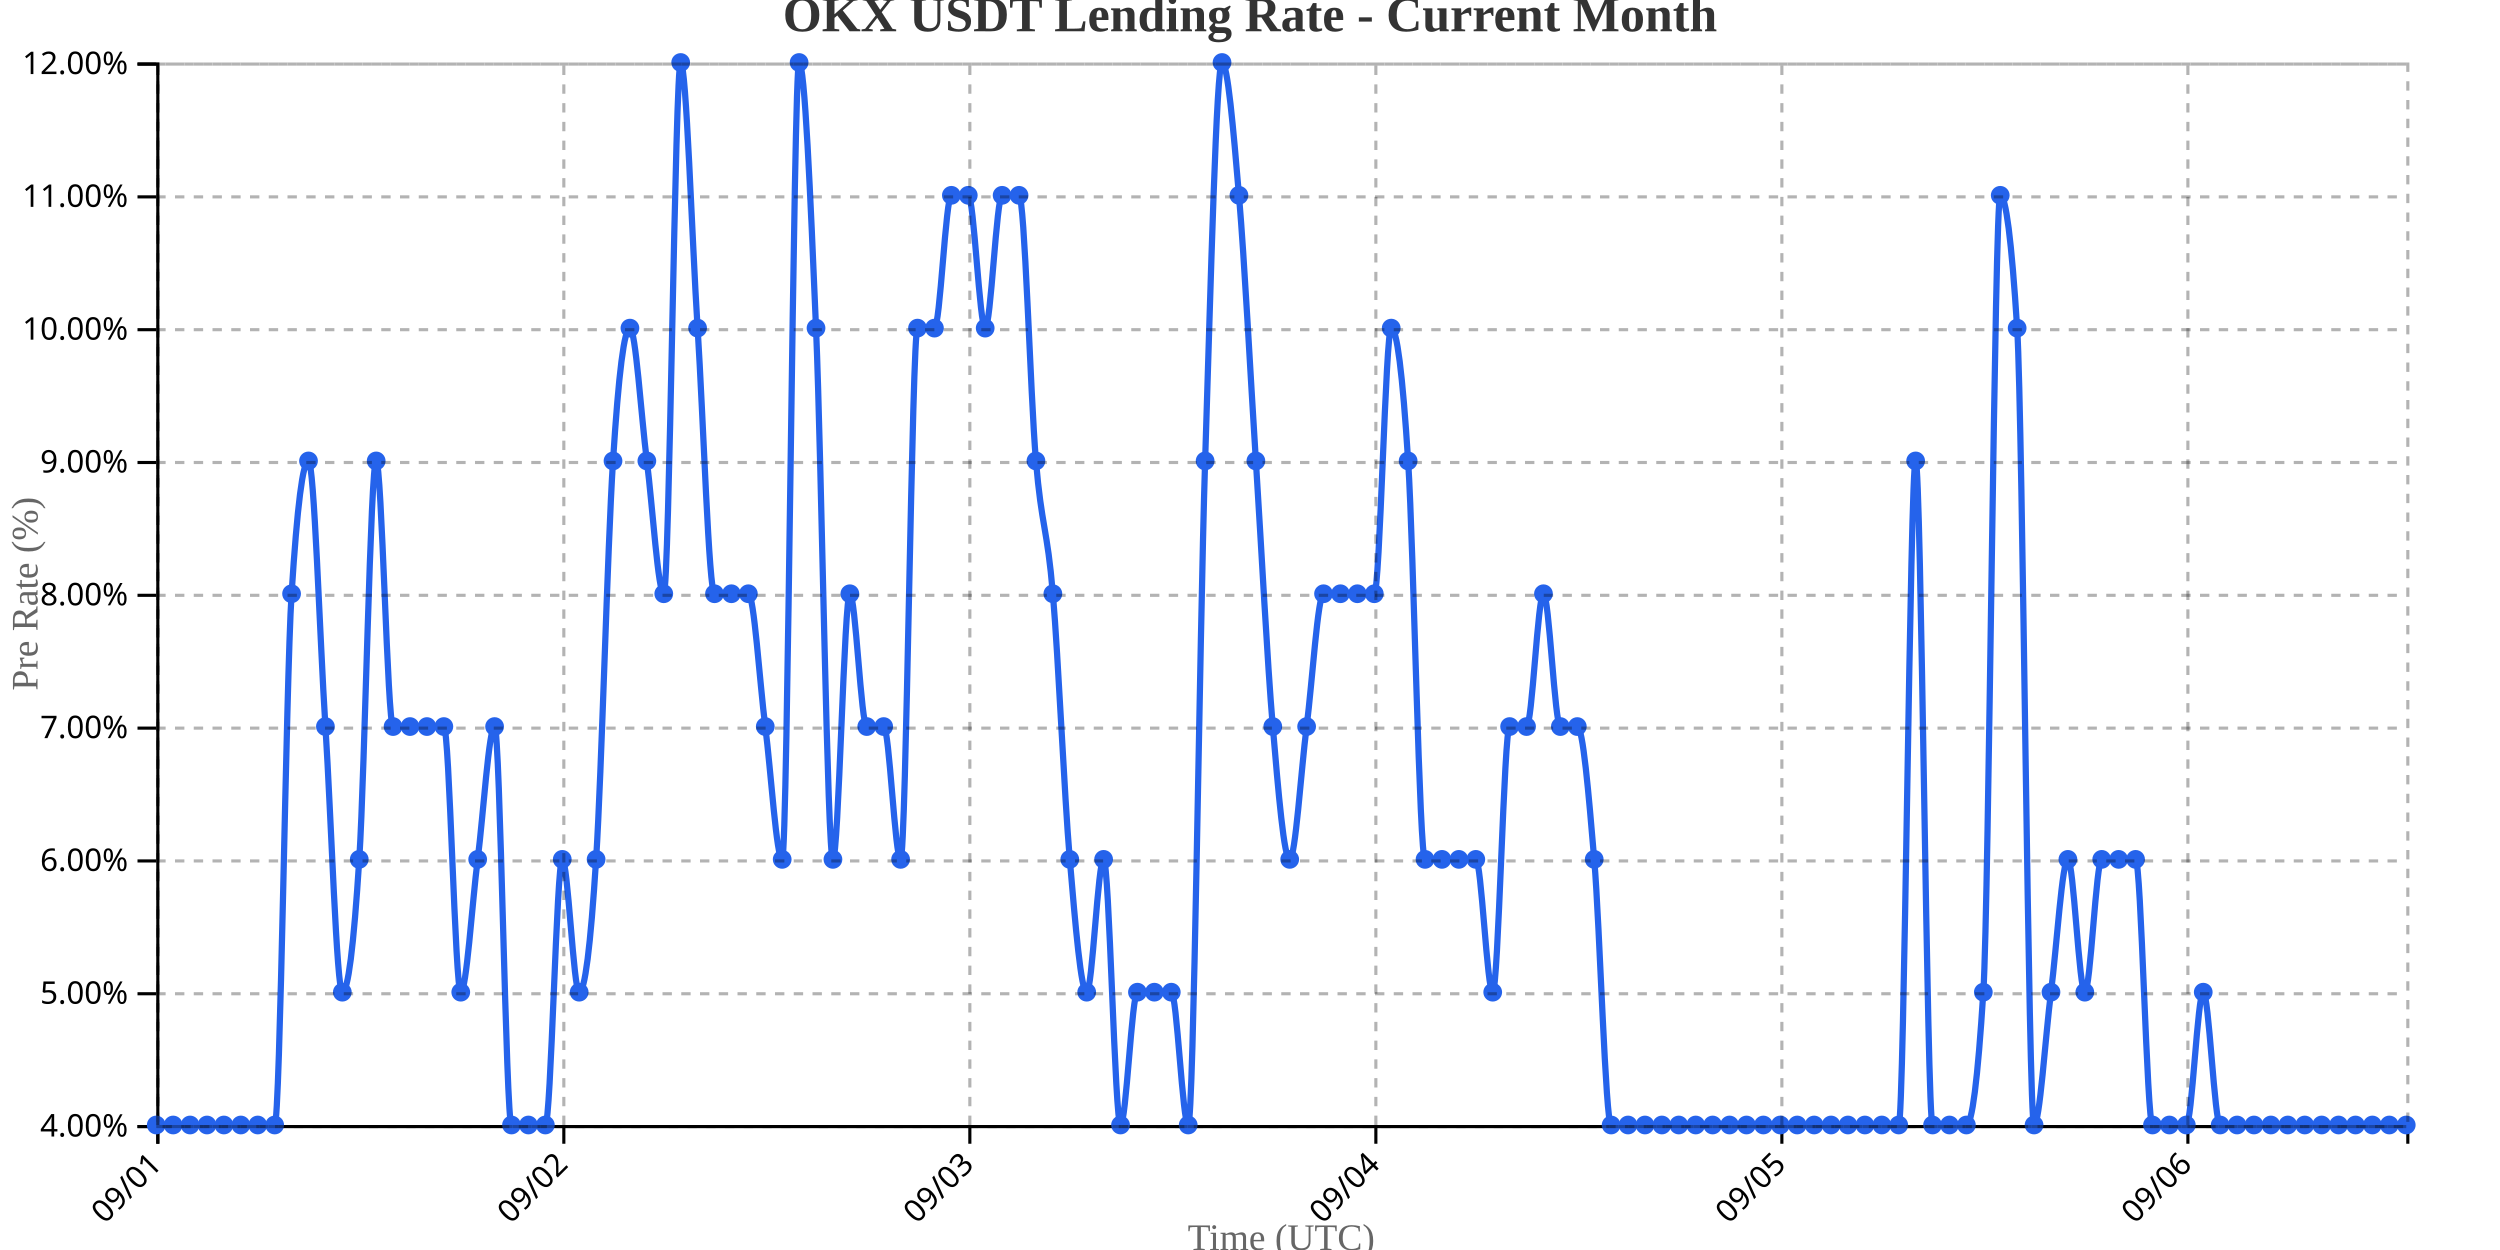
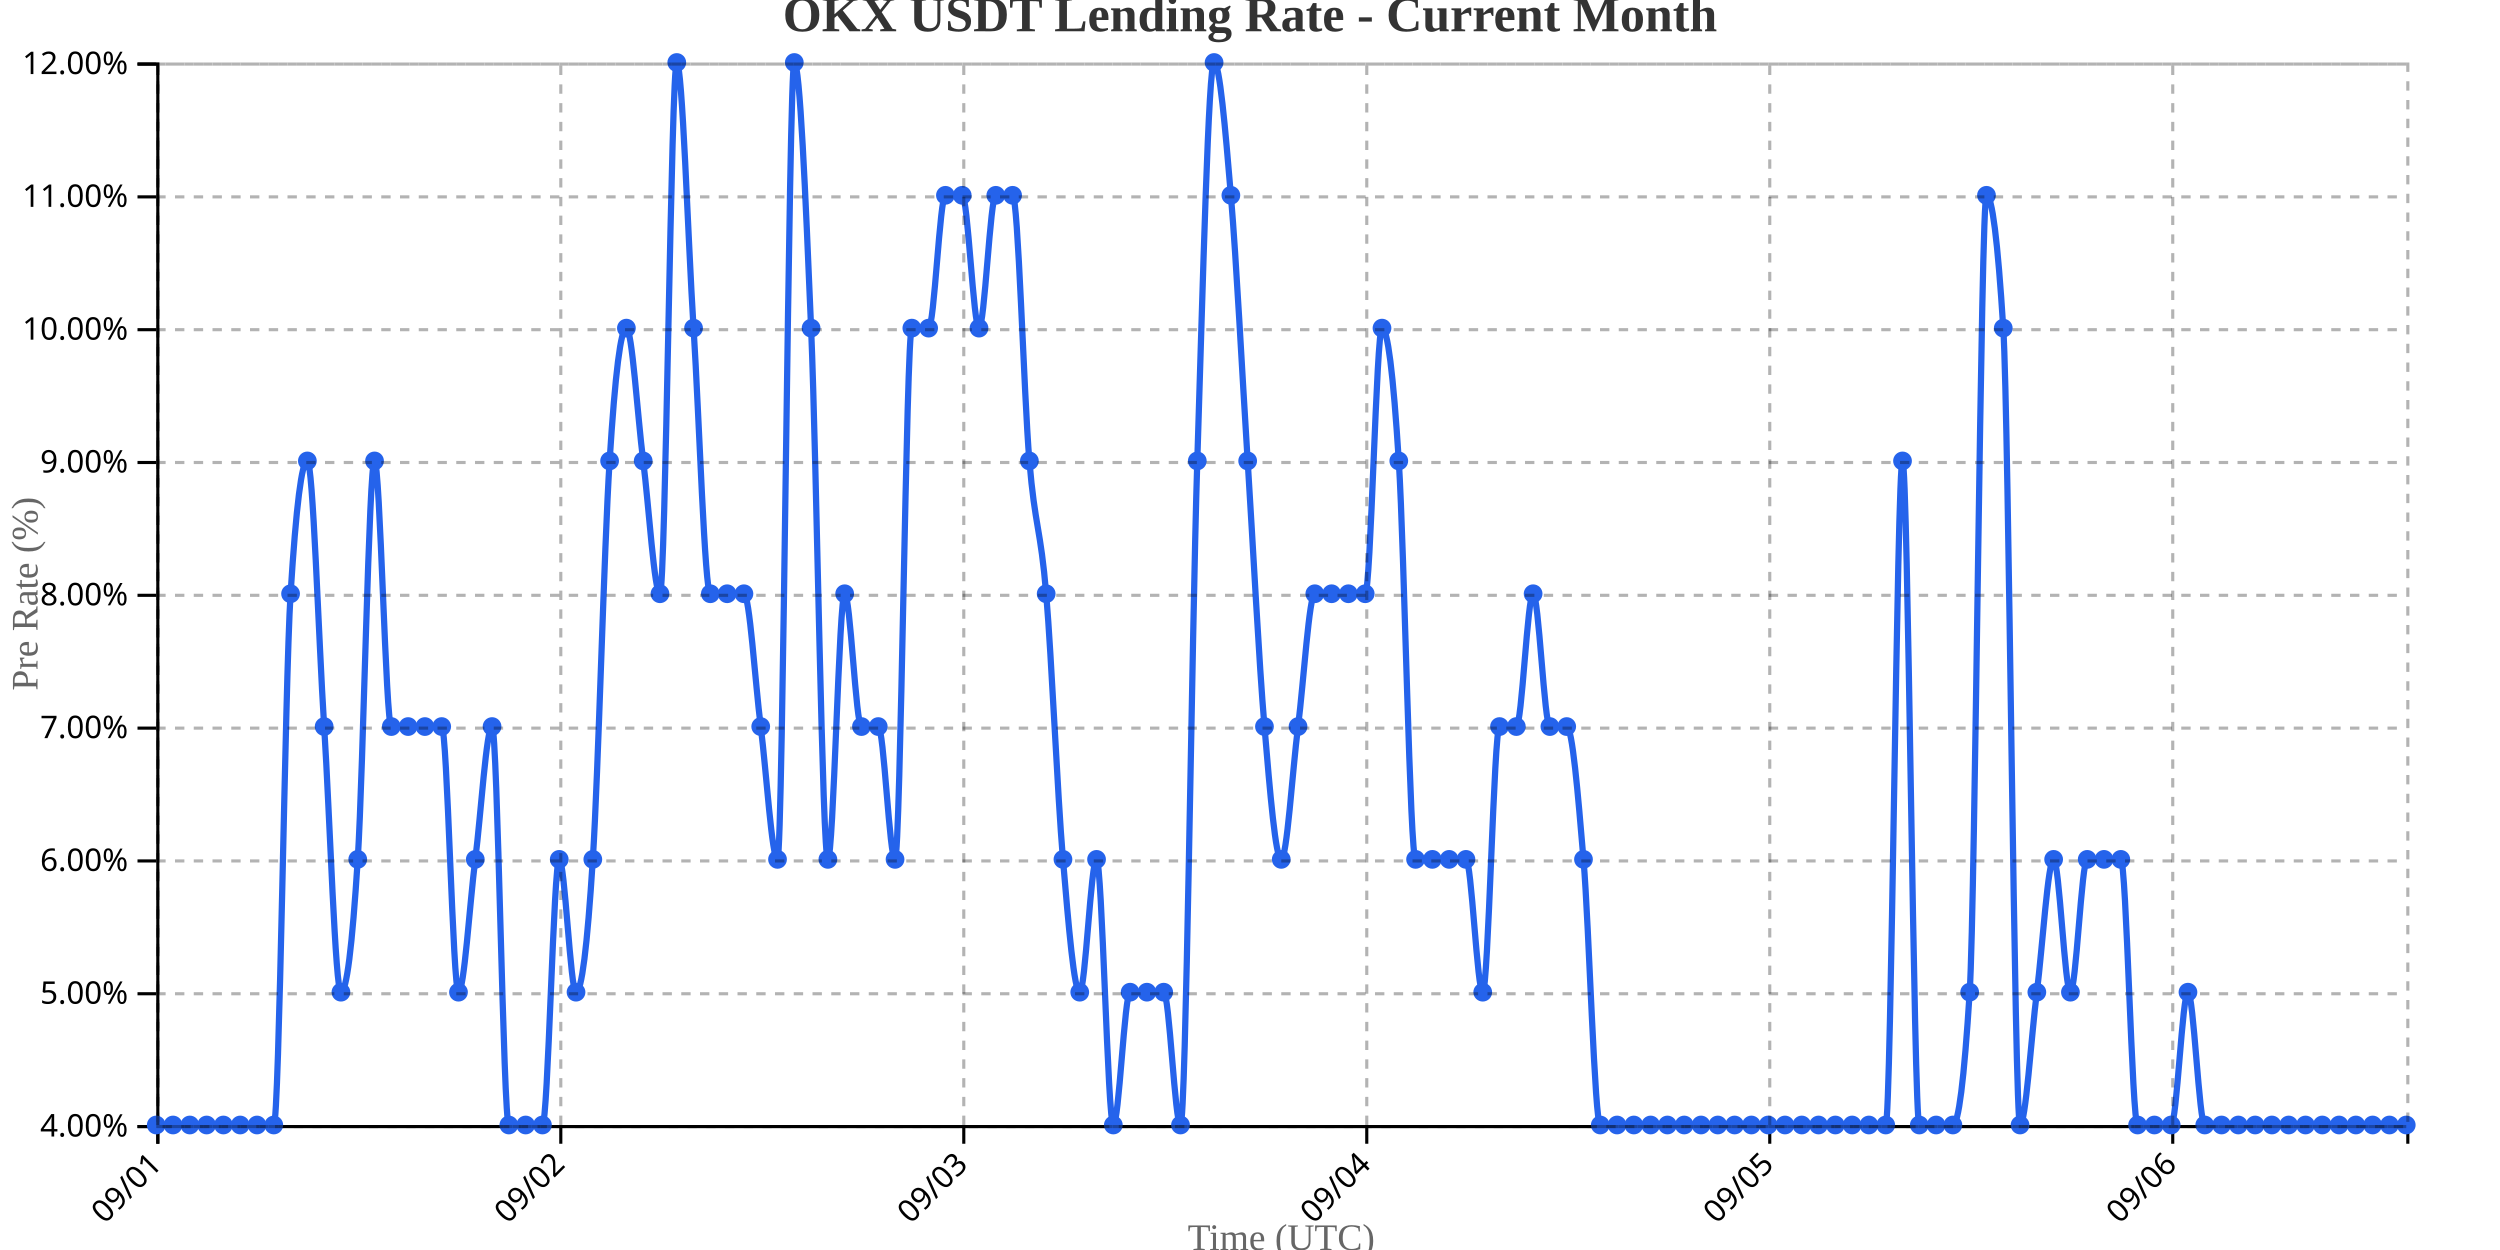
<svg xmlns="http://www.w3.org/2000/svg" width="800" height="400">
  <g transform="translate(50,20)">
    <g transform="translate(0,340)" fill="none" font-size="10" font-family="sans-serif" text-anchor="middle">
      <path class="domain" stroke="currentColor" d="M0.5,6V0.5H720.5V6" />
      <g class="tick" opacity="1" transform="translate(0.5,0)">
        <line stroke="currentColor" y2="6" />
        <text fill="currentColor" y="9" dy=".15em" style="text-anchor: end;" dx="-.8em" transform="rotate(-45)">09/01</text>
      </g>
-       <g class="tick" opacity="1" transform="translate(130.4248,0)">
+       <g class="tick" opacity="1" transform="translate(129.4552,0)">
        <line stroke="currentColor" y2="6" />
        <text fill="currentColor" y="9" dy=".15em" style="text-anchor: end;" dx="-.8em" transform="rotate(-45)">09/02</text>
      </g>
-       <g class="tick" opacity="1" transform="translate(260.3496,0)">
+       <g class="tick" opacity="1" transform="translate(258.4104,0)">
        <line stroke="currentColor" y2="6" />
        <text fill="currentColor" y="9" dy=".15em" style="text-anchor: end;" dx="-.8em" transform="rotate(-45)">09/03</text>
      </g>
-       <g class="tick" opacity="1" transform="translate(390.2744,0)">
+       <g class="tick" opacity="1" transform="translate(387.3657,0)">
        <line stroke="currentColor" y2="6" />
        <text fill="currentColor" y="9" dy=".15em" style="text-anchor: end;" dx="-.8em" transform="rotate(-45)">09/04</text>
      </g>
-       <g class="tick" opacity="1" transform="translate(520.1992,0)">
+       <g class="tick" opacity="1" transform="translate(516.3209,0)">
        <line stroke="currentColor" y2="6" />
        <text fill="currentColor" y="9" dy=".15em" style="text-anchor: end;" dx="-.8em" transform="rotate(-45)">09/05</text>
      </g>
-       <g class="tick" opacity="1" transform="translate(650.1241,0)">
+       <g class="tick" opacity="1" transform="translate(645.2761,0)">
        <line stroke="currentColor" y2="6" />
        <text fill="currentColor" y="9" dy=".15em" style="text-anchor: end;" dx="-.8em" transform="rotate(-45)">09/06</text>
      </g>
    </g>
    <g fill="none" font-size="10" font-family="sans-serif" text-anchor="end">
      <path class="domain" stroke="currentColor" d="M-6,340.5H0.5V0.5H-6" />
      <g class="tick" opacity="1" transform="translate(0,340.5)">
        <line stroke="currentColor" x2="-6" />
        <text fill="currentColor" x="-9" dy="0.32em">4.00%</text>
      </g>
      <g class="tick" opacity="1" transform="translate(0,298)">
        <line stroke="currentColor" x2="-6" />
        <text fill="currentColor" x="-9" dy="0.32em">5.00%</text>
      </g>
      <g class="tick" opacity="1" transform="translate(0,255.5)">
        <line stroke="currentColor" x2="-6" />
        <text fill="currentColor" x="-9" dy="0.32em">6.00%</text>
      </g>
      <g class="tick" opacity="1" transform="translate(0,213)">
        <line stroke="currentColor" x2="-6" />
        <text fill="currentColor" x="-9" dy="0.32em">7.00%</text>
      </g>
      <g class="tick" opacity="1" transform="translate(0,170.5)">
        <line stroke="currentColor" x2="-6" />
        <text fill="currentColor" x="-9" dy="0.32em">8.00%</text>
      </g>
      <g class="tick" opacity="1" transform="translate(0,128)">
        <line stroke="currentColor" x2="-6" />
        <text fill="currentColor" x="-9" dy="0.32em">9.00%</text>
      </g>
      <g class="tick" opacity="1" transform="translate(0,85.5)">
        <line stroke="currentColor" x2="-6" />
        <text fill="currentColor" x="-9" dy="0.32em">10.00%</text>
      </g>
      <g class="tick" opacity="1" transform="translate(0,43)">
        <line stroke="currentColor" x2="-6" />
        <text fill="currentColor" x="-9" dy="0.32em">11.00%</text>
      </g>
      <g class="tick" opacity="1" transform="translate(0,0.5)">
        <line stroke="currentColor" x2="-6" />
        <text fill="currentColor" x="-9" dy="0.32em">12.00%</text>
      </g>
    </g>
    <text transform="rotate(-90)" y="-50" x="-170" dy="1em" style="text-anchor: middle; font-size: 12px; fill: #666;">Pre Rate (%)</text>
    <text transform="translate(360, 380)" style="text-anchor: middle; font-size: 12px; fill: #666;">Time (UTC)</text>
-     <path fill="none" stroke="#2563eb" stroke-width="2" d="M0,340C1.805,340,3.609,340,5.414,340C7.218,340,9.023,340,10.827,340C12.632,340,14.436,340,16.241,340C18.045,340,19.85,340,21.654,340C23.459,340,25.263,340,27.068,340C28.872,340,30.677,340,32.481,340C34.286,340,36.09,340,37.895,340C39.699,340,41.504,198.333,43.308,170C45.113,141.667,46.917,127.5,48.722,127.5C50.526,127.5,52.331,184.167,54.135,212.5C55.94,240.833,57.744,297.5,59.549,297.5C61.353,297.5,63.158,283.333,64.962,255C66.767,226.667,68.571,127.5,70.376,127.5C72.18,127.5,73.985,212.5,75.789,212.5C77.594,212.5,79.398,212.5,81.203,212.5C83.008,212.5,84.812,212.5,86.617,212.5C88.421,212.5,90.226,212.5,92.03,212.5C93.835,212.5,95.639,297.5,97.444,297.5C99.248,297.5,101.053,269.167,102.857,255C104.662,240.833,106.466,212.5,108.271,212.5C110.075,212.5,111.88,340,113.684,340C115.489,340,117.293,340,119.098,340C120.902,340,122.707,340,124.511,340C126.316,340,128.12,255,129.925,255C131.729,255,133.534,297.5,135.338,297.5C137.143,297.5,138.947,283.333,140.752,255C142.556,226.667,144.361,155.833,146.165,127.5C147.97,99.167,149.774,85,151.579,85C153.383,85,155.188,113.333,156.992,127.5C158.797,141.667,160.602,170,162.406,170C164.211,170,166.015,0,167.82,0C169.624,0,171.429,56.667,173.233,85C175.038,113.333,176.842,170,178.647,170C180.451,170,182.256,170,184.06,170C185.865,170,187.669,170,189.474,170C191.278,170,193.083,198.333,194.887,212.5C196.692,226.667,198.496,255,200.301,255C202.105,255,203.91,0,205.714,0C207.519,0,209.323,42.5,211.128,85C212.932,127.5,214.737,255,216.541,255C218.346,255,220.15,170,221.955,170C223.759,170,225.564,212.5,227.368,212.5C229.173,212.5,230.977,212.5,232.782,212.5C234.586,212.5,236.391,255,238.195,255C240,255,241.805,85,243.609,85C245.414,85,247.218,85,249.023,85C250.827,85,252.632,42.5,254.436,42.5C256.241,42.5,258.045,42.5,259.85,42.5C261.654,42.5,263.459,85,265.263,85C267.068,85,268.872,42.5,270.677,42.5C272.481,42.5,274.286,42.5,276.09,42.5C277.895,42.5,279.699,106.25,281.504,127.5C283.308,148.75,285.113,148.75,286.917,170C288.722,191.25,290.526,233.75,292.331,255C294.135,276.25,295.94,297.5,297.744,297.5C299.549,297.5,301.353,255,303.158,255C304.962,255,306.767,340,308.571,340C310.376,340,312.18,297.5,313.985,297.5C315.789,297.5,317.594,297.5,319.398,297.5C321.203,297.5,323.008,297.5,324.812,297.5C326.617,297.5,328.421,340,330.226,340C332.03,340,333.835,184.167,335.639,127.5C337.444,70.833,339.248,0,341.053,0C342.857,0,344.662,21.25,346.466,42.5C348.271,63.75,350.075,99.167,351.88,127.5C353.684,155.833,355.489,191.25,357.293,212.5C359.098,233.75,360.902,255,362.707,255C364.511,255,366.316,226.667,368.12,212.5C369.925,198.333,371.729,170,373.534,170C375.338,170,377.143,170,378.947,170C380.752,170,382.556,170,384.361,170C386.165,170,387.97,170,389.774,170C391.579,170,393.383,85,395.188,85C396.992,85,398.797,99.167,400.602,127.5C402.406,155.833,404.211,255,406.015,255C407.82,255,409.624,255,411.429,255C413.233,255,415.038,255,416.842,255C418.647,255,420.451,255,422.256,255C424.06,255,425.865,297.5,427.669,297.5C429.474,297.5,431.278,212.5,433.083,212.5C434.887,212.5,436.692,212.5,438.496,212.5C440.301,212.5,442.105,170,443.91,170C445.714,170,447.519,212.5,449.323,212.5C451.128,212.5,452.932,212.5,454.737,212.5C456.541,212.5,458.346,233.75,460.15,255C461.955,276.25,463.759,340,465.564,340C467.368,340,469.173,340,470.977,340C472.782,340,474.586,340,476.391,340C478.195,340,480,340,481.805,340C483.609,340,485.414,340,487.218,340C489.023,340,490.827,340,492.632,340C494.436,340,496.241,340,498.045,340C499.85,340,501.654,340,503.459,340C505.263,340,507.068,340,508.872,340C510.677,340,512.481,340,514.286,340C516.09,340,517.895,340,519.699,340C521.504,340,523.308,340,525.113,340C526.917,340,528.722,340,530.526,340C532.331,340,534.135,340,535.94,340C537.744,340,539.549,340,541.353,340C543.158,340,544.962,340,546.767,340C548.571,340,550.376,340,552.18,340C553.985,340,555.789,340,557.594,340C559.398,340,561.203,127.5,563.008,127.5C564.812,127.5,566.617,340,568.421,340C570.226,340,572.03,340,573.835,340C575.639,340,577.444,340,579.248,340C581.053,340,582.857,325.833,584.662,297.5C586.466,269.167,588.271,42.5,590.075,42.5C591.88,42.5,593.684,56.667,595.489,85C597.293,113.333,599.098,340,600.902,340C602.707,340,604.511,311.667,606.316,297.5C608.12,283.333,609.925,255,611.729,255C613.534,255,615.338,297.5,617.143,297.5C618.947,297.5,620.752,255,622.556,255C624.361,255,626.165,255,627.97,255C629.774,255,631.579,255,633.383,255C635.188,255,636.992,340,638.797,340C640.602,340,642.406,340,644.211,340C646.015,340,647.82,340,649.624,340C651.429,340,653.233,297.5,655.038,297.5C656.842,297.5,658.647,340,660.451,340C662.256,340,664.06,340,665.865,340C667.669,340,669.474,340,671.278,340C673.083,340,674.887,340,676.692,340C678.496,340,680.301,340,682.105,340C683.91,340,685.714,340,687.519,340C689.323,340,691.128,340,692.932,340C694.737,340,696.541,340,698.346,340C700.15,340,701.955,340,703.759,340C705.564,340,707.368,340,709.173,340C710.977,340,712.782,340,714.586,340C716.391,340,718.195,340,720,340" />
+     <path fill="none" stroke="#2563eb" stroke-width="2" d="M0,340C1.791,340,3.582,340,5.373,340C7.164,340,8.955,340,10.746,340C12.537,340,14.328,340,16.119,340C17.91,340,19.701,340,21.493,340C23.284,340,25.075,340,26.866,340C28.657,340,30.448,340,32.239,340C34.03,340,35.821,340,37.612,340C39.403,340,41.194,198.333,42.985,170C44.776,141.667,46.567,127.5,48.358,127.5C50.149,127.5,51.94,184.167,53.731,212.5C55.522,240.833,57.313,297.5,59.104,297.5C60.896,297.5,62.687,283.333,64.478,255C66.269,226.667,68.06,127.5,69.851,127.5C71.642,127.5,73.433,212.5,75.224,212.5C77.015,212.5,78.806,212.5,80.597,212.5C82.388,212.5,84.179,212.5,85.97,212.5C87.761,212.5,89.552,212.5,91.343,212.5C93.134,212.5,94.925,297.5,96.716,297.5C98.507,297.5,100.299,269.167,102.09,255C103.881,240.833,105.672,212.5,107.463,212.5C109.254,212.5,111.045,340,112.836,340C114.627,340,116.418,340,118.209,340C120,340,121.791,340,123.582,340C125.373,340,127.164,255,128.955,255C130.746,255,132.537,297.5,134.328,297.5C136.119,297.5,137.91,283.333,139.701,255C141.493,226.667,143.284,155.833,145.075,127.5C146.866,99.167,148.657,85,150.448,85C152.239,85,154.03,113.333,155.821,127.5C157.612,141.667,159.403,170,161.194,170C162.985,170,164.776,0,166.567,0C168.358,0,170.149,56.667,171.94,85C173.731,113.333,175.522,170,177.313,170C179.104,170,180.896,170,182.687,170C184.478,170,186.269,170,188.06,170C189.851,170,191.642,198.333,193.433,212.5C195.224,226.667,197.015,255,198.806,255C200.597,255,202.388,0,204.179,0C205.97,0,207.761,42.5,209.552,85C211.343,127.5,213.134,255,214.925,255C216.716,255,218.507,170,220.299,170C222.09,170,223.881,212.5,225.672,212.5C227.463,212.5,229.254,212.5,231.045,212.5C232.836,212.5,234.627,255,236.418,255C238.209,255,240,85,241.791,85C243.582,85,245.373,85,247.164,85C248.955,85,250.746,42.5,252.537,42.5C254.328,42.5,256.119,42.5,257.91,42.5C259.701,42.5,261.493,85,263.284,85C265.075,85,266.866,42.5,268.657,42.5C270.448,42.5,272.239,42.5,274.03,42.5C275.821,42.5,277.612,106.25,279.403,127.5C281.194,148.75,282.985,148.75,284.776,170C286.567,191.25,288.358,233.75,290.149,255C291.94,276.25,293.731,297.5,295.522,297.5C297.313,297.5,299.104,255,300.896,255C302.687,255,304.478,340,306.269,340C308.06,340,309.851,297.5,311.642,297.5C313.433,297.5,315.224,297.5,317.015,297.5C318.806,297.5,320.597,297.5,322.388,297.5C324.179,297.5,325.97,340,327.761,340C329.552,340,331.343,184.167,333.134,127.5C334.925,70.833,336.716,0,338.507,0C340.299,0,342.09,21.25,343.881,42.5C345.672,63.75,347.463,99.167,349.254,127.5C351.045,155.833,352.836,191.25,354.627,212.5C356.418,233.75,358.209,255,360,255C361.791,255,363.582,226.667,365.373,212.5C367.164,198.333,368.955,170,370.746,170C372.537,170,374.328,170,376.119,170C377.91,170,379.701,170,381.493,170C383.284,170,385.075,170,386.866,170C388.657,170,390.448,85,392.239,85C394.03,85,395.821,99.167,397.612,127.5C399.403,155.833,401.194,255,402.985,255C404.776,255,406.567,255,408.358,255C410.149,255,411.94,255,413.731,255C415.522,255,417.313,255,419.104,255C420.896,255,422.687,297.5,424.478,297.5C426.269,297.5,428.06,212.5,429.851,212.5C431.642,212.5,433.433,212.5,435.224,212.5C437.015,212.5,438.806,170,440.597,170C442.388,170,444.179,212.5,445.97,212.5C447.761,212.5,449.552,212.5,451.343,212.5C453.134,212.5,454.925,233.75,456.716,255C458.507,276.25,460.299,340,462.09,340C463.881,340,465.672,340,467.463,340C469.254,340,471.045,340,472.836,340C474.627,340,476.418,340,478.209,340C480,340,481.791,340,483.582,340C485.373,340,487.164,340,488.955,340C490.746,340,492.537,340,494.328,340C496.119,340,497.91,340,499.701,340C501.493,340,503.284,340,505.075,340C506.866,340,508.657,340,510.448,340C512.239,340,514.03,340,515.821,340C517.612,340,519.403,340,521.194,340C522.985,340,524.776,340,526.567,340C528.358,340,530.149,340,531.94,340C533.731,340,535.522,340,537.313,340C539.104,340,540.896,340,542.687,340C544.478,340,546.269,340,548.06,340C549.851,340,551.642,340,553.433,340C555.224,340,557.015,127.5,558.806,127.5C560.597,127.5,562.388,340,564.179,340C565.97,340,567.761,340,569.552,340C571.343,340,573.134,340,574.925,340C576.716,340,578.507,325.833,580.299,297.5C582.09,269.167,583.881,42.5,585.672,42.5C587.463,42.5,589.254,56.667,591.045,85C592.836,113.333,594.627,340,596.418,340C598.209,340,600,311.667,601.791,297.5C603.582,283.333,605.373,255,607.164,255C608.955,255,610.746,297.5,612.537,297.5C614.328,297.5,616.119,255,617.91,255C619.701,255,621.493,255,623.284,255C625.075,255,626.866,255,628.657,255C630.448,255,632.239,340,634.03,340C635.821,340,637.612,340,639.403,340C641.194,340,642.985,340,644.776,340C646.567,340,648.358,297.5,650.149,297.5C651.94,297.5,653.731,340,655.522,340C657.313,340,659.104,340,660.896,340C662.687,340,664.478,340,666.269,340C668.06,340,669.851,340,671.642,340C673.433,340,675.224,340,677.015,340C678.806,340,680.597,340,682.388,340C684.179,340,685.97,340,687.761,340C689.552,340,691.343,340,693.134,340C694.925,340,696.716,340,698.507,340C700.299,340,702.09,340,703.881,340C705.672,340,707.463,340,709.254,340C711.045,340,712.836,340,714.627,340C716.418,340,718.209,340,720,340" />
    <circle class="dot" cx="0" cy="340" r="3" fill="#2563eb" />
-     <circle class="dot" cx="5.414" cy="340" r="3" fill="#2563eb" />
-     <circle class="dot" cx="10.827" cy="340" r="3" fill="#2563eb" />
-     <circle class="dot" cx="16.241" cy="340" r="3" fill="#2563eb" />
-     <circle class="dot" cx="21.654" cy="340" r="3" fill="#2563eb" />
-     <circle class="dot" cx="27.068" cy="340" r="3" fill="#2563eb" />
-     <circle class="dot" cx="32.481" cy="340" r="3" fill="#2563eb" />
-     <circle class="dot" cx="37.895" cy="340" r="3" fill="#2563eb" />
-     <circle class="dot" cx="43.308" cy="170" r="3" fill="#2563eb" />
-     <circle class="dot" cx="48.722" cy="127.5" r="3" fill="#2563eb" />
-     <circle class="dot" cx="54.135" cy="212.5" r="3" fill="#2563eb" />
-     <circle class="dot" cx="59.549" cy="297.5" r="3" fill="#2563eb" />
-     <circle class="dot" cx="64.962" cy="255" r="3" fill="#2563eb" />
-     <circle class="dot" cx="70.376" cy="127.5" r="3" fill="#2563eb" />
-     <circle class="dot" cx="75.789" cy="212.5" r="3" fill="#2563eb" />
-     <circle class="dot" cx="81.203" cy="212.5" r="3" fill="#2563eb" />
-     <circle class="dot" cx="86.617" cy="212.5" r="3" fill="#2563eb" />
-     <circle class="dot" cx="92.03" cy="212.5" r="3" fill="#2563eb" />
-     <circle class="dot" cx="97.444" cy="297.5" r="3" fill="#2563eb" />
-     <circle class="dot" cx="102.857" cy="255" r="3" fill="#2563eb" />
-     <circle class="dot" cx="108.271" cy="212.5" r="3" fill="#2563eb" />
-     <circle class="dot" cx="113.684" cy="340" r="3" fill="#2563eb" />
-     <circle class="dot" cx="119.098" cy="340" r="3" fill="#2563eb" />
-     <circle class="dot" cx="124.511" cy="340" r="3" fill="#2563eb" />
-     <circle class="dot" cx="129.925" cy="255" r="3" fill="#2563eb" />
-     <circle class="dot" cx="135.338" cy="297.5" r="3" fill="#2563eb" />
-     <circle class="dot" cx="140.752" cy="255" r="3" fill="#2563eb" />
-     <circle class="dot" cx="146.165" cy="127.5" r="3" fill="#2563eb" />
-     <circle class="dot" cx="151.579" cy="85" r="3" fill="#2563eb" />
-     <circle class="dot" cx="156.992" cy="127.5" r="3" fill="#2563eb" />
-     <circle class="dot" cx="162.406" cy="170" r="3" fill="#2563eb" />
-     <circle class="dot" cx="167.82" cy="0" r="3" fill="#2563eb" />
-     <circle class="dot" cx="173.233" cy="85" r="3" fill="#2563eb" />
-     <circle class="dot" cx="178.647" cy="170" r="3" fill="#2563eb" />
-     <circle class="dot" cx="184.06" cy="170" r="3" fill="#2563eb" />
-     <circle class="dot" cx="189.474" cy="170" r="3" fill="#2563eb" />
-     <circle class="dot" cx="194.887" cy="212.5" r="3" fill="#2563eb" />
-     <circle class="dot" cx="200.301" cy="255" r="3" fill="#2563eb" />
-     <circle class="dot" cx="205.714" cy="0" r="3" fill="#2563eb" />
-     <circle class="dot" cx="211.128" cy="85" r="3" fill="#2563eb" />
-     <circle class="dot" cx="216.541" cy="255" r="3" fill="#2563eb" />
-     <circle class="dot" cx="221.955" cy="170" r="3" fill="#2563eb" />
-     <circle class="dot" cx="227.368" cy="212.5" r="3" fill="#2563eb" />
-     <circle class="dot" cx="232.782" cy="212.5" r="3" fill="#2563eb" />
-     <circle class="dot" cx="238.195" cy="255" r="3" fill="#2563eb" />
-     <circle class="dot" cx="243.609" cy="85" r="3" fill="#2563eb" />
-     <circle class="dot" cx="249.023" cy="85" r="3" fill="#2563eb" />
-     <circle class="dot" cx="254.436" cy="42.5" r="3" fill="#2563eb" />
-     <circle class="dot" cx="259.85" cy="42.5" r="3" fill="#2563eb" />
-     <circle class="dot" cx="265.263" cy="85" r="3" fill="#2563eb" />
-     <circle class="dot" cx="270.677" cy="42.5" r="3" fill="#2563eb" />
-     <circle class="dot" cx="276.09" cy="42.5" r="3" fill="#2563eb" />
-     <circle class="dot" cx="281.504" cy="127.5" r="3" fill="#2563eb" />
-     <circle class="dot" cx="286.917" cy="170" r="3" fill="#2563eb" />
-     <circle class="dot" cx="292.331" cy="255" r="3" fill="#2563eb" />
-     <circle class="dot" cx="297.744" cy="297.5" r="3" fill="#2563eb" />
-     <circle class="dot" cx="303.158" cy="255" r="3" fill="#2563eb" />
-     <circle class="dot" cx="308.571" cy="340" r="3" fill="#2563eb" />
-     <circle class="dot" cx="313.985" cy="297.5" r="3" fill="#2563eb" />
-     <circle class="dot" cx="319.398" cy="297.5" r="3" fill="#2563eb" />
-     <circle class="dot" cx="324.812" cy="297.5" r="3" fill="#2563eb" />
-     <circle class="dot" cx="330.226" cy="340" r="3" fill="#2563eb" />
-     <circle class="dot" cx="335.639" cy="127.5" r="3" fill="#2563eb" />
-     <circle class="dot" cx="341.053" cy="0" r="3" fill="#2563eb" />
-     <circle class="dot" cx="346.466" cy="42.5" r="3" fill="#2563eb" />
-     <circle class="dot" cx="351.88" cy="127.5" r="3" fill="#2563eb" />
-     <circle class="dot" cx="357.293" cy="212.5" r="3" fill="#2563eb" />
-     <circle class="dot" cx="362.707" cy="255" r="3" fill="#2563eb" />
-     <circle class="dot" cx="368.12" cy="212.5" r="3" fill="#2563eb" />
-     <circle class="dot" cx="373.534" cy="170" r="3" fill="#2563eb" />
-     <circle class="dot" cx="378.947" cy="170" r="3" fill="#2563eb" />
-     <circle class="dot" cx="384.361" cy="170" r="3" fill="#2563eb" />
-     <circle class="dot" cx="389.774" cy="170" r="3" fill="#2563eb" />
-     <circle class="dot" cx="395.188" cy="85" r="3" fill="#2563eb" />
-     <circle class="dot" cx="400.602" cy="127.5" r="3" fill="#2563eb" />
-     <circle class="dot" cx="406.015" cy="255" r="3" fill="#2563eb" />
-     <circle class="dot" cx="411.429" cy="255" r="3" fill="#2563eb" />
-     <circle class="dot" cx="416.842" cy="255" r="3" fill="#2563eb" />
-     <circle class="dot" cx="422.256" cy="255" r="3" fill="#2563eb" />
-     <circle class="dot" cx="427.669" cy="297.5" r="3" fill="#2563eb" />
-     <circle class="dot" cx="433.083" cy="212.5" r="3" fill="#2563eb" />
-     <circle class="dot" cx="438.496" cy="212.5" r="3" fill="#2563eb" />
-     <circle class="dot" cx="443.91" cy="170" r="3" fill="#2563eb" />
-     <circle class="dot" cx="449.323" cy="212.5" r="3" fill="#2563eb" />
-     <circle class="dot" cx="454.737" cy="212.5" r="3" fill="#2563eb" />
-     <circle class="dot" cx="460.15" cy="255" r="3" fill="#2563eb" />
-     <circle class="dot" cx="465.564" cy="340" r="3" fill="#2563eb" />
-     <circle class="dot" cx="470.977" cy="340" r="3" fill="#2563eb" />
-     <circle class="dot" cx="476.391" cy="340" r="3" fill="#2563eb" />
-     <circle class="dot" cx="481.805" cy="340" r="3" fill="#2563eb" />
-     <circle class="dot" cx="487.218" cy="340" r="3" fill="#2563eb" />
-     <circle class="dot" cx="492.632" cy="340" r="3" fill="#2563eb" />
-     <circle class="dot" cx="498.045" cy="340" r="3" fill="#2563eb" />
-     <circle class="dot" cx="503.459" cy="340" r="3" fill="#2563eb" />
-     <circle class="dot" cx="508.872" cy="340" r="3" fill="#2563eb" />
-     <circle class="dot" cx="514.286" cy="340" r="3" fill="#2563eb" />
-     <circle class="dot" cx="519.699" cy="340" r="3" fill="#2563eb" />
-     <circle class="dot" cx="525.113" cy="340" r="3" fill="#2563eb" />
-     <circle class="dot" cx="530.526" cy="340" r="3" fill="#2563eb" />
-     <circle class="dot" cx="535.94" cy="340" r="3" fill="#2563eb" />
-     <circle class="dot" cx="541.353" cy="340" r="3" fill="#2563eb" />
-     <circle class="dot" cx="546.767" cy="340" r="3" fill="#2563eb" />
-     <circle class="dot" cx="552.18" cy="340" r="3" fill="#2563eb" />
-     <circle class="dot" cx="557.594" cy="340" r="3" fill="#2563eb" />
-     <circle class="dot" cx="563.008" cy="127.5" r="3" fill="#2563eb" />
-     <circle class="dot" cx="568.421" cy="340" r="3" fill="#2563eb" />
-     <circle class="dot" cx="573.835" cy="340" r="3" fill="#2563eb" />
-     <circle class="dot" cx="579.248" cy="340" r="3" fill="#2563eb" />
-     <circle class="dot" cx="584.662" cy="297.5" r="3" fill="#2563eb" />
-     <circle class="dot" cx="590.075" cy="42.5" r="3" fill="#2563eb" />
-     <circle class="dot" cx="595.489" cy="85" r="3" fill="#2563eb" />
-     <circle class="dot" cx="600.902" cy="340" r="3" fill="#2563eb" />
-     <circle class="dot" cx="606.316" cy="297.5" r="3" fill="#2563eb" />
-     <circle class="dot" cx="611.729" cy="255" r="3" fill="#2563eb" />
-     <circle class="dot" cx="617.143" cy="297.5" r="3" fill="#2563eb" />
-     <circle class="dot" cx="622.556" cy="255" r="3" fill="#2563eb" />
-     <circle class="dot" cx="627.97" cy="255" r="3" fill="#2563eb" />
-     <circle class="dot" cx="633.383" cy="255" r="3" fill="#2563eb" />
-     <circle class="dot" cx="638.797" cy="340" r="3" fill="#2563eb" />
-     <circle class="dot" cx="644.211" cy="340" r="3" fill="#2563eb" />
-     <circle class="dot" cx="649.624" cy="340" r="3" fill="#2563eb" />
-     <circle class="dot" cx="655.038" cy="297.5" r="3" fill="#2563eb" />
-     <circle class="dot" cx="660.451" cy="340" r="3" fill="#2563eb" />
-     <circle class="dot" cx="665.865" cy="340" r="3" fill="#2563eb" />
-     <circle class="dot" cx="671.278" cy="340" r="3" fill="#2563eb" />
-     <circle class="dot" cx="676.692" cy="340" r="3" fill="#2563eb" />
-     <circle class="dot" cx="682.105" cy="340" r="3" fill="#2563eb" />
-     <circle class="dot" cx="687.519" cy="340" r="3" fill="#2563eb" />
-     <circle class="dot" cx="692.932" cy="340" r="3" fill="#2563eb" />
-     <circle class="dot" cx="698.346" cy="340" r="3" fill="#2563eb" />
-     <circle class="dot" cx="703.759" cy="340" r="3" fill="#2563eb" />
-     <circle class="dot" cx="709.173" cy="340" r="3" fill="#2563eb" />
-     <circle class="dot" cx="714.586" cy="340" r="3" fill="#2563eb" />
+     <circle class="dot" cx="5.373" cy="340" r="3" fill="#2563eb" />
+     <circle class="dot" cx="10.746" cy="340" r="3" fill="#2563eb" />
+     <circle class="dot" cx="16.119" cy="340" r="3" fill="#2563eb" />
+     <circle class="dot" cx="21.493" cy="340" r="3" fill="#2563eb" />
+     <circle class="dot" cx="26.866" cy="340" r="3" fill="#2563eb" />
+     <circle class="dot" cx="32.239" cy="340" r="3" fill="#2563eb" />
+     <circle class="dot" cx="37.612" cy="340" r="3" fill="#2563eb" />
+     <circle class="dot" cx="42.985" cy="170" r="3" fill="#2563eb" />
+     <circle class="dot" cx="48.358" cy="127.5" r="3" fill="#2563eb" />
+     <circle class="dot" cx="53.731" cy="212.5" r="3" fill="#2563eb" />
+     <circle class="dot" cx="59.104" cy="297.5" r="3" fill="#2563eb" />
+     <circle class="dot" cx="64.478" cy="255" r="3" fill="#2563eb" />
+     <circle class="dot" cx="69.851" cy="127.5" r="3" fill="#2563eb" />
+     <circle class="dot" cx="75.224" cy="212.5" r="3" fill="#2563eb" />
+     <circle class="dot" cx="80.597" cy="212.5" r="3" fill="#2563eb" />
+     <circle class="dot" cx="85.97" cy="212.5" r="3" fill="#2563eb" />
+     <circle class="dot" cx="91.343" cy="212.5" r="3" fill="#2563eb" />
+     <circle class="dot" cx="96.716" cy="297.5" r="3" fill="#2563eb" />
+     <circle class="dot" cx="102.09" cy="255" r="3" fill="#2563eb" />
+     <circle class="dot" cx="107.463" cy="212.5" r="3" fill="#2563eb" />
+     <circle class="dot" cx="112.836" cy="340" r="3" fill="#2563eb" />
+     <circle class="dot" cx="118.209" cy="340" r="3" fill="#2563eb" />
+     <circle class="dot" cx="123.582" cy="340" r="3" fill="#2563eb" />
+     <circle class="dot" cx="128.955" cy="255" r="3" fill="#2563eb" />
+     <circle class="dot" cx="134.328" cy="297.5" r="3" fill="#2563eb" />
+     <circle class="dot" cx="139.701" cy="255" r="3" fill="#2563eb" />
+     <circle class="dot" cx="145.075" cy="127.5" r="3" fill="#2563eb" />
+     <circle class="dot" cx="150.448" cy="85" r="3" fill="#2563eb" />
+     <circle class="dot" cx="155.821" cy="127.5" r="3" fill="#2563eb" />
+     <circle class="dot" cx="161.194" cy="170" r="3" fill="#2563eb" />
+     <circle class="dot" cx="166.567" cy="0" r="3" fill="#2563eb" />
+     <circle class="dot" cx="171.94" cy="85" r="3" fill="#2563eb" />
+     <circle class="dot" cx="177.313" cy="170" r="3" fill="#2563eb" />
+     <circle class="dot" cx="182.687" cy="170" r="3" fill="#2563eb" />
+     <circle class="dot" cx="188.06" cy="170" r="3" fill="#2563eb" />
+     <circle class="dot" cx="193.433" cy="212.5" r="3" fill="#2563eb" />
+     <circle class="dot" cx="198.806" cy="255" r="3" fill="#2563eb" />
+     <circle class="dot" cx="204.179" cy="0" r="3" fill="#2563eb" />
+     <circle class="dot" cx="209.552" cy="85" r="3" fill="#2563eb" />
+     <circle class="dot" cx="214.925" cy="255" r="3" fill="#2563eb" />
+     <circle class="dot" cx="220.299" cy="170" r="3" fill="#2563eb" />
+     <circle class="dot" cx="225.672" cy="212.5" r="3" fill="#2563eb" />
+     <circle class="dot" cx="231.045" cy="212.5" r="3" fill="#2563eb" />
+     <circle class="dot" cx="236.418" cy="255" r="3" fill="#2563eb" />
+     <circle class="dot" cx="241.791" cy="85" r="3" fill="#2563eb" />
+     <circle class="dot" cx="247.164" cy="85" r="3" fill="#2563eb" />
+     <circle class="dot" cx="252.537" cy="42.5" r="3" fill="#2563eb" />
+     <circle class="dot" cx="257.91" cy="42.5" r="3" fill="#2563eb" />
+     <circle class="dot" cx="263.284" cy="85" r="3" fill="#2563eb" />
+     <circle class="dot" cx="268.657" cy="42.5" r="3" fill="#2563eb" />
+     <circle class="dot" cx="274.03" cy="42.5" r="3" fill="#2563eb" />
+     <circle class="dot" cx="279.403" cy="127.5" r="3" fill="#2563eb" />
+     <circle class="dot" cx="284.776" cy="170" r="3" fill="#2563eb" />
+     <circle class="dot" cx="290.149" cy="255" r="3" fill="#2563eb" />
+     <circle class="dot" cx="295.522" cy="297.5" r="3" fill="#2563eb" />
+     <circle class="dot" cx="300.896" cy="255" r="3" fill="#2563eb" />
+     <circle class="dot" cx="306.269" cy="340" r="3" fill="#2563eb" />
+     <circle class="dot" cx="311.642" cy="297.5" r="3" fill="#2563eb" />
+     <circle class="dot" cx="317.015" cy="297.5" r="3" fill="#2563eb" />
+     <circle class="dot" cx="322.388" cy="297.5" r="3" fill="#2563eb" />
+     <circle class="dot" cx="327.761" cy="340" r="3" fill="#2563eb" />
+     <circle class="dot" cx="333.134" cy="127.5" r="3" fill="#2563eb" />
+     <circle class="dot" cx="338.507" cy="0" r="3" fill="#2563eb" />
+     <circle class="dot" cx="343.881" cy="42.5" r="3" fill="#2563eb" />
+     <circle class="dot" cx="349.254" cy="127.5" r="3" fill="#2563eb" />
+     <circle class="dot" cx="354.627" cy="212.5" r="3" fill="#2563eb" />
+     <circle class="dot" cx="360" cy="255" r="3" fill="#2563eb" />
+     <circle class="dot" cx="365.373" cy="212.5" r="3" fill="#2563eb" />
+     <circle class="dot" cx="370.746" cy="170" r="3" fill="#2563eb" />
+     <circle class="dot" cx="376.119" cy="170" r="3" fill="#2563eb" />
+     <circle class="dot" cx="381.493" cy="170" r="3" fill="#2563eb" />
+     <circle class="dot" cx="386.866" cy="170" r="3" fill="#2563eb" />
+     <circle class="dot" cx="392.239" cy="85" r="3" fill="#2563eb" />
+     <circle class="dot" cx="397.612" cy="127.5" r="3" fill="#2563eb" />
+     <circle class="dot" cx="402.985" cy="255" r="3" fill="#2563eb" />
+     <circle class="dot" cx="408.358" cy="255" r="3" fill="#2563eb" />
+     <circle class="dot" cx="413.731" cy="255" r="3" fill="#2563eb" />
+     <circle class="dot" cx="419.104" cy="255" r="3" fill="#2563eb" />
+     <circle class="dot" cx="424.478" cy="297.5" r="3" fill="#2563eb" />
+     <circle class="dot" cx="429.851" cy="212.5" r="3" fill="#2563eb" />
+     <circle class="dot" cx="435.224" cy="212.5" r="3" fill="#2563eb" />
+     <circle class="dot" cx="440.597" cy="170" r="3" fill="#2563eb" />
+     <circle class="dot" cx="445.97" cy="212.5" r="3" fill="#2563eb" />
+     <circle class="dot" cx="451.343" cy="212.5" r="3" fill="#2563eb" />
+     <circle class="dot" cx="456.716" cy="255" r="3" fill="#2563eb" />
+     <circle class="dot" cx="462.09" cy="340" r="3" fill="#2563eb" />
+     <circle class="dot" cx="467.463" cy="340" r="3" fill="#2563eb" />
+     <circle class="dot" cx="472.836" cy="340" r="3" fill="#2563eb" />
+     <circle class="dot" cx="478.209" cy="340" r="3" fill="#2563eb" />
+     <circle class="dot" cx="483.582" cy="340" r="3" fill="#2563eb" />
+     <circle class="dot" cx="488.955" cy="340" r="3" fill="#2563eb" />
+     <circle class="dot" cx="494.328" cy="340" r="3" fill="#2563eb" />
+     <circle class="dot" cx="499.701" cy="340" r="3" fill="#2563eb" />
+     <circle class="dot" cx="505.075" cy="340" r="3" fill="#2563eb" />
+     <circle class="dot" cx="510.448" cy="340" r="3" fill="#2563eb" />
+     <circle class="dot" cx="515.821" cy="340" r="3" fill="#2563eb" />
+     <circle class="dot" cx="521.194" cy="340" r="3" fill="#2563eb" />
+     <circle class="dot" cx="526.567" cy="340" r="3" fill="#2563eb" />
+     <circle class="dot" cx="531.94" cy="340" r="3" fill="#2563eb" />
+     <circle class="dot" cx="537.313" cy="340" r="3" fill="#2563eb" />
+     <circle class="dot" cx="542.687" cy="340" r="3" fill="#2563eb" />
+     <circle class="dot" cx="548.06" cy="340" r="3" fill="#2563eb" />
+     <circle class="dot" cx="553.433" cy="340" r="3" fill="#2563eb" />
+     <circle class="dot" cx="558.806" cy="127.5" r="3" fill="#2563eb" />
+     <circle class="dot" cx="564.179" cy="340" r="3" fill="#2563eb" />
+     <circle class="dot" cx="569.552" cy="340" r="3" fill="#2563eb" />
+     <circle class="dot" cx="574.925" cy="340" r="3" fill="#2563eb" />
+     <circle class="dot" cx="580.299" cy="297.5" r="3" fill="#2563eb" />
+     <circle class="dot" cx="585.672" cy="42.5" r="3" fill="#2563eb" />
+     <circle class="dot" cx="591.045" cy="85" r="3" fill="#2563eb" />
+     <circle class="dot" cx="596.418" cy="340" r="3" fill="#2563eb" />
+     <circle class="dot" cx="601.791" cy="297.5" r="3" fill="#2563eb" />
+     <circle class="dot" cx="607.164" cy="255" r="3" fill="#2563eb" />
+     <circle class="dot" cx="612.537" cy="297.5" r="3" fill="#2563eb" />
+     <circle class="dot" cx="617.91" cy="255" r="3" fill="#2563eb" />
+     <circle class="dot" cx="623.284" cy="255" r="3" fill="#2563eb" />
+     <circle class="dot" cx="628.657" cy="255" r="3" fill="#2563eb" />
+     <circle class="dot" cx="634.03" cy="340" r="3" fill="#2563eb" />
+     <circle class="dot" cx="639.403" cy="340" r="3" fill="#2563eb" />
+     <circle class="dot" cx="644.776" cy="340" r="3" fill="#2563eb" />
+     <circle class="dot" cx="650.149" cy="297.5" r="3" fill="#2563eb" />
+     <circle class="dot" cx="655.522" cy="340" r="3" fill="#2563eb" />
+     <circle class="dot" cx="660.896" cy="340" r="3" fill="#2563eb" />
+     <circle class="dot" cx="666.269" cy="340" r="3" fill="#2563eb" />
+     <circle class="dot" cx="671.642" cy="340" r="3" fill="#2563eb" />
+     <circle class="dot" cx="677.015" cy="340" r="3" fill="#2563eb" />
+     <circle class="dot" cx="682.388" cy="340" r="3" fill="#2563eb" />
+     <circle class="dot" cx="687.761" cy="340" r="3" fill="#2563eb" />
+     <circle class="dot" cx="693.134" cy="340" r="3" fill="#2563eb" />
+     <circle class="dot" cx="698.507" cy="340" r="3" fill="#2563eb" />
+     <circle class="dot" cx="703.881" cy="340" r="3" fill="#2563eb" />
+     <circle class="dot" cx="709.254" cy="340" r="3" fill="#2563eb" />
+     <circle class="dot" cx="714.627" cy="340" r="3" fill="#2563eb" />
    <circle class="dot" cx="720" cy="340" r="3" fill="#2563eb" />
    <g class="grid" transform="translate(0,340)" fill="none" font-size="10" font-family="sans-serif" text-anchor="middle" style="stroke-dasharray: 3,3; opacity: 0.3;">
      <path class="domain" stroke="currentColor" d="M0.5,-340V0.5H720.5V-340" />
      <g class="tick" opacity="1" transform="translate(0.5,0)">
        <line stroke="currentColor" y2="-340" />
        <text fill="currentColor" y="3" dy="0.71em" />
      </g>
-       <g class="tick" opacity="1" transform="translate(130.4248,0)">
-         <line stroke="currentColor" y2="-340" />
-         <text fill="currentColor" y="3" dy="0.71em" />
-       </g>
-       <g class="tick" opacity="1" transform="translate(260.3496,0)">
-         <line stroke="currentColor" y2="-340" />
-         <text fill="currentColor" y="3" dy="0.71em" />
-       </g>
-       <g class="tick" opacity="1" transform="translate(390.2744,0)">
-         <line stroke="currentColor" y2="-340" />
-         <text fill="currentColor" y="3" dy="0.71em" />
-       </g>
-       <g class="tick" opacity="1" transform="translate(520.1992,0)">
-         <line stroke="currentColor" y2="-340" />
-         <text fill="currentColor" y="3" dy="0.71em" />
-       </g>
-       <g class="tick" opacity="1" transform="translate(650.1241,0)">
+       <g class="tick" opacity="1" transform="translate(129.4552,0)">
+         <line stroke="currentColor" y2="-340" />
+         <text fill="currentColor" y="3" dy="0.71em" />
+       </g>
+       <g class="tick" opacity="1" transform="translate(258.4104,0)">
+         <line stroke="currentColor" y2="-340" />
+         <text fill="currentColor" y="3" dy="0.71em" />
+       </g>
+       <g class="tick" opacity="1" transform="translate(387.3657,0)">
+         <line stroke="currentColor" y2="-340" />
+         <text fill="currentColor" y="3" dy="0.71em" />
+       </g>
+       <g class="tick" opacity="1" transform="translate(516.3209,0)">
+         <line stroke="currentColor" y2="-340" />
+         <text fill="currentColor" y="3" dy="0.71em" />
+       </g>
+       <g class="tick" opacity="1" transform="translate(645.2761,0)">
        <line stroke="currentColor" y2="-340" />
        <text fill="currentColor" y="3" dy="0.71em" />
      </g>
    </g>
    <g class="grid" fill="none" font-size="10" font-family="sans-serif" text-anchor="end" style="stroke-dasharray: 3,3; opacity: 0.3;">
      <path class="domain" stroke="currentColor" d="M720,340.5H0.5V0.5H720" />
      <g class="tick" opacity="1" transform="translate(0,340.5)">
        <line stroke="currentColor" x2="720" />
        <text fill="currentColor" x="-3" dy="0.32em" />
      </g>
      <g class="tick" opacity="1" transform="translate(0,298)">
        <line stroke="currentColor" x2="720" />
        <text fill="currentColor" x="-3" dy="0.32em" />
      </g>
      <g class="tick" opacity="1" transform="translate(0,255.5)">
        <line stroke="currentColor" x2="720" />
        <text fill="currentColor" x="-3" dy="0.32em" />
      </g>
      <g class="tick" opacity="1" transform="translate(0,213)">
        <line stroke="currentColor" x2="720" />
        <text fill="currentColor" x="-3" dy="0.32em" />
      </g>
      <g class="tick" opacity="1" transform="translate(0,170.5)">
        <line stroke="currentColor" x2="720" />
        <text fill="currentColor" x="-3" dy="0.32em" />
      </g>
      <g class="tick" opacity="1" transform="translate(0,128)">
        <line stroke="currentColor" x2="720" />
        <text fill="currentColor" x="-3" dy="0.32em" />
      </g>
      <g class="tick" opacity="1" transform="translate(0,85.5)">
        <line stroke="currentColor" x2="720" />
        <text fill="currentColor" x="-3" dy="0.32em" />
      </g>
      <g class="tick" opacity="1" transform="translate(0,43)">
        <line stroke="currentColor" x2="720" />
        <text fill="currentColor" x="-3" dy="0.32em" />
      </g>
      <g class="tick" opacity="1" transform="translate(0,0.5)">
        <line stroke="currentColor" x2="720" />
        <text fill="currentColor" x="-3" dy="0.32em" />
      </g>
    </g>
  </g>
  <text x="400" y="10" text-anchor="middle" style="font-size: 16px; font-weight: bold; fill: #333;">OKX USDT Lending Rate - Current Month</text>
</svg>
